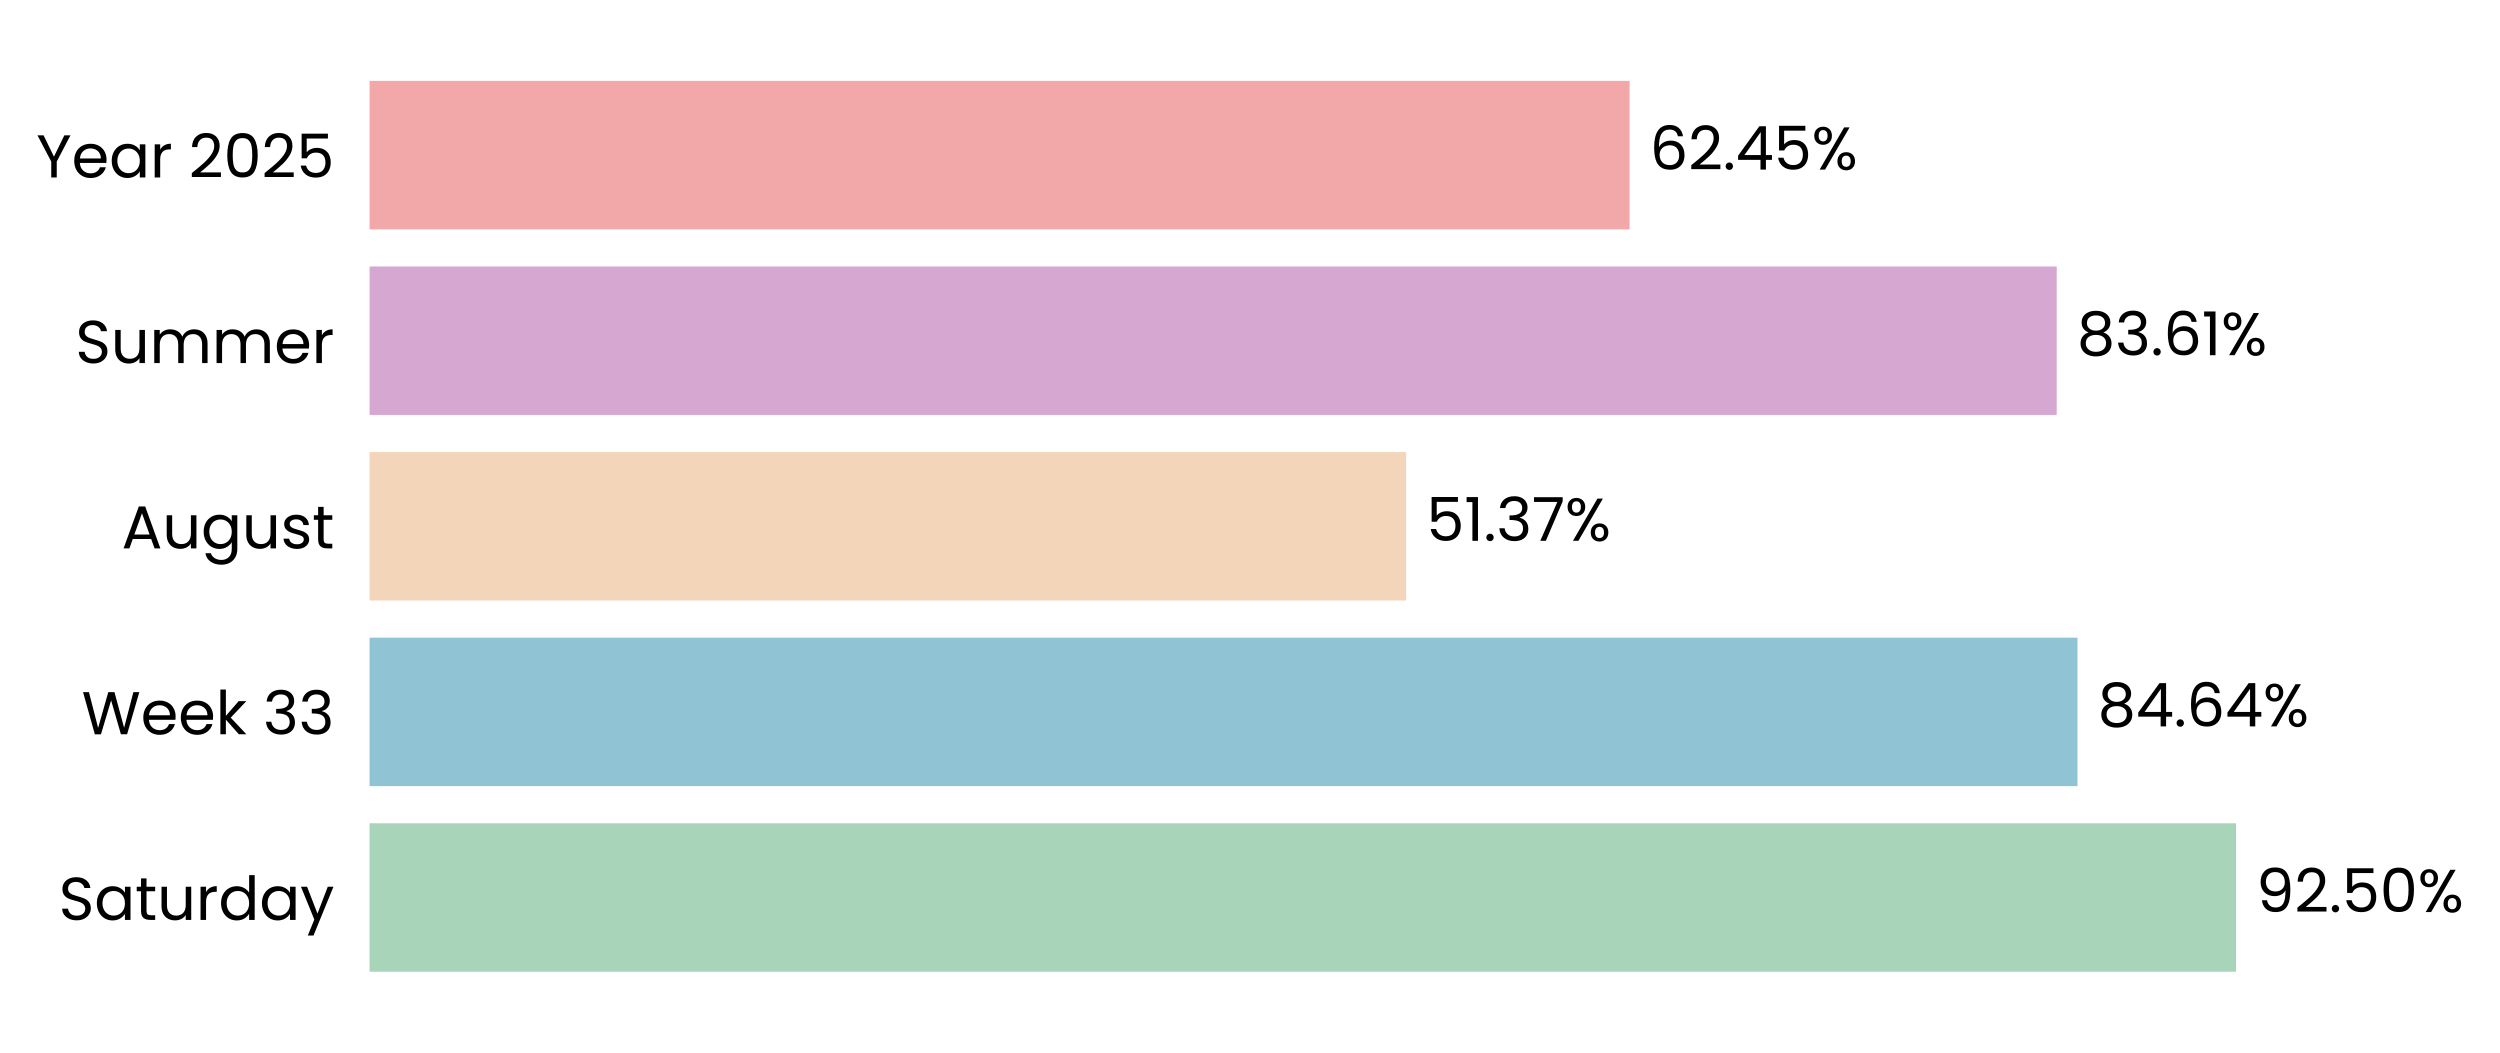
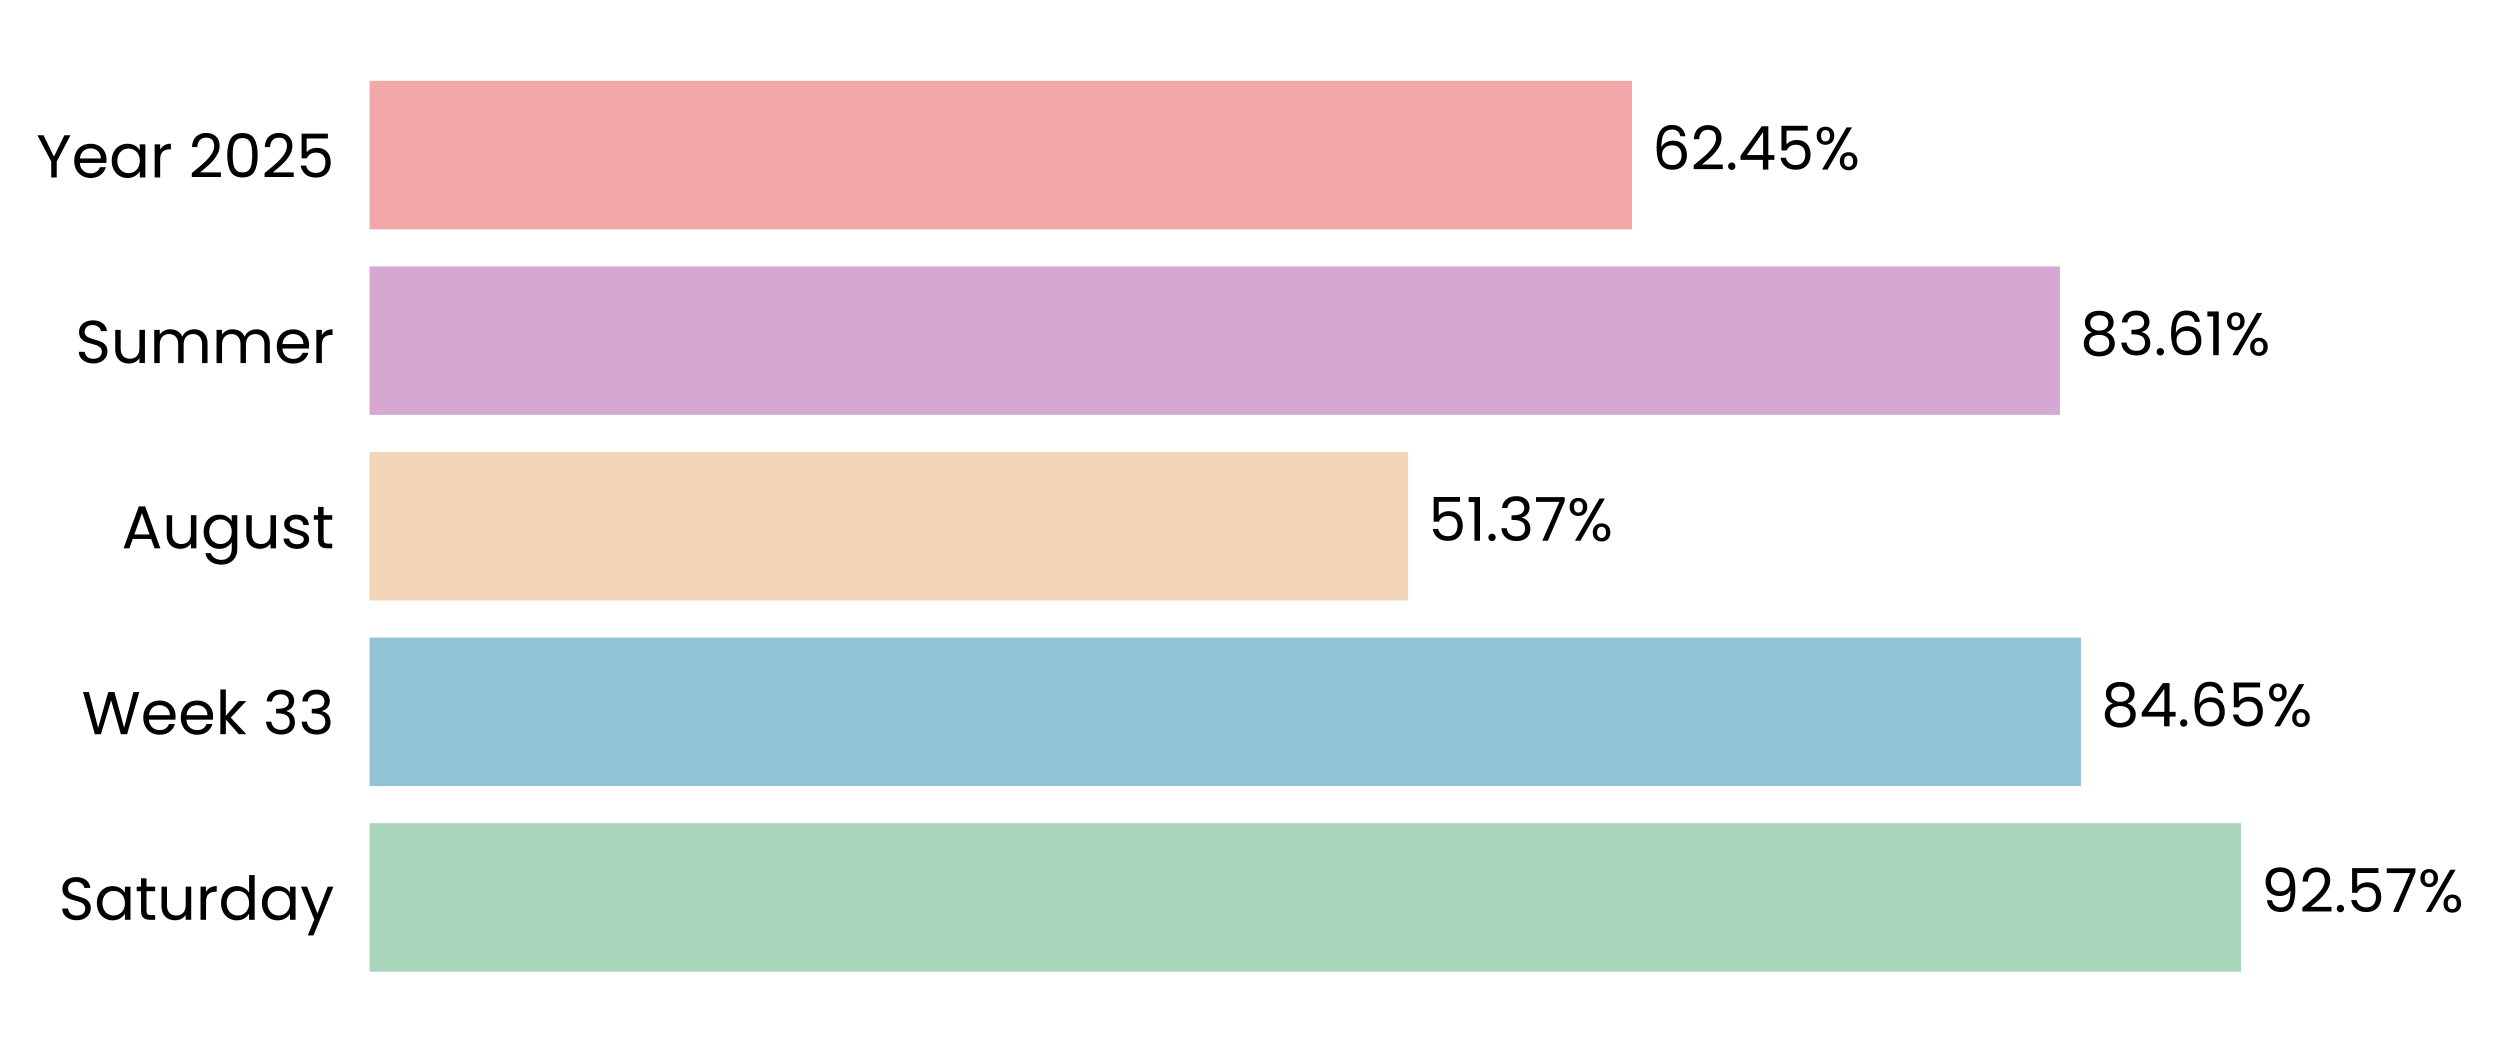
- <svg xmlns="http://www.w3.org/2000/svg" xmlns:xlink="http://www.w3.org/1999/xlink" width="495.913pt" height="208.8pt" viewBox="0 0 495.913 208.8" version="1.1">
+ <svg xmlns="http://www.w3.org/2000/svg" xmlns:xlink="http://www.w3.org/1999/xlink" width="495.964pt" height="208.8pt" viewBox="0 0 495.964 208.8" version="1.1">
  <defs>
    <style type="text/css">*{stroke-linejoin: round; stroke-linecap: butt}</style>
  </defs>
  <g id="figure_1">
    <g id="patch_1">
-       <path d="M 0 208.8  L 495.913 208.8  L 495.913 0  L 0 0  L 0 208.8  z " style="fill: none" />
+       <path d="M 0 208.8  L 495.964 208.8  L 495.964 0  L 0 0  L 0 208.8  z " style="fill: none" />
    </g>
    <g id="axes_1">
      <g id="patch_2">
-         <path d="M 73.311 201.6  L 473.57 201.6  L 473.57 7.2  L 73.311 7.2  L 73.311 201.6  z " style="fill: none" />
+         <path d="M 73.311 201.6  L 474.379 201.6  L 474.379 7.2  L 73.311 7.2  L 73.311 201.6  z " style="fill: none" />
      </g>
      <g id="patch_3">
-         <path d="M 73.311 192.764  L 443.551 192.764  L 443.551 163.309  L 73.311 163.309  z " clip-path="url(#p556fb0fae3)" style="fill: #a8d5ba" />
+         <path d="M 73.311 192.764  L 444.577 192.764  L 444.577 163.309  L 73.311 163.309  z " clip-path="url(#p58367e34b0)" style="fill: #a8d5ba" />
      </g>
      <g id="patch_4">
-         <path d="M 73.311 155.945  L 412.102 155.945  L 412.102 126.491  L 73.311 126.491  z " clip-path="url(#p556fb0fae3)" style="fill: #90c3d4" />
+         <path d="M 73.311 155.945  L 412.826 155.945  L 412.826 126.491  L 73.311 126.491  z " clip-path="url(#p58367e34b0)" style="fill: #90c3d4" />
      </g>
      <g id="patch_5">
-         <path d="M 73.311 119.127  L 278.928 119.127  L 278.928 89.673  L 73.311 89.673  z " clip-path="url(#p556fb0fae3)" style="fill: #f3d6ba" />
+         <path d="M 73.311 119.127  L 279.353 119.127  L 279.353 89.673  L 73.311 89.673  z " clip-path="url(#p58367e34b0)" style="fill: #f3d6ba" />
      </g>
      <g id="patch_6">
-         <path d="M 73.311 82.309  L 407.984 82.309  L 407.984 52.855  L 73.311 52.855  z " clip-path="url(#p556fb0fae3)" style="fill: #d6a8d1" />
+         <path d="M 73.311 82.309  L 408.664 82.309  L 408.664 52.855  L 73.311 52.855  z " clip-path="url(#p58367e34b0)" style="fill: #d6a8d1" />
      </g>
      <g id="patch_7">
-         <path d="M 73.311 45.491  L 323.254 45.491  L 323.254 16.036  L 73.311 16.036  z " clip-path="url(#p556fb0fae3)" style="fill: #f2a8a8" />
+         <path d="M 73.311 45.491  L 323.76 45.491  L 323.76 16.036  L 73.311 16.036  z " clip-path="url(#p58367e34b0)" style="fill: #f2a8a8" />
      </g>
      <g id="matplotlib.axis_1">
        <g id="ytick_1">
          <g id="text_1">
            <g transform="translate(11.65312 182.4764) scale(0.12 -0.12)">
              <defs>
                <path id="Poppins-Regular-53" d="M 1907 -45  Q 1466 -45 1117 112  Q 768 269 569 547  Q 371 826 365 1190  L 986 1190  Q 1018 877 1245 662  Q 1472 448 1907 448  Q 2323 448 2563 656  Q 2803 864 2803 1190  Q 2803 1446 2662 1606  Q 2522 1766 2310 1849  Q 2099 1933 1741 2029  Q 1299 2144 1033 2259  Q 768 2374 579 2620  Q 390 2867 390 3283  Q 390 3648 576 3929  Q 762 4211 1098 4364  Q 1434 4518 1869 4518  Q 2496 4518 2896 4204  Q 3296 3891 3347 3373  L 2707 3373  Q 2675 3629 2438 3824  Q 2202 4019 1811 4019  Q 1446 4019 1216 3830  Q 986 3642 986 3302  Q 986 3059 1123 2905  Q 1261 2752 1462 2672  Q 1664 2592 2029 2490  Q 2470 2368 2739 2249  Q 3008 2131 3200 1884  Q 3392 1638 3392 1216  Q 3392 890 3219 602  Q 3046 314 2707 134  Q 2368 -45 1907 -45  z " transform="scale(0.015625)" />
                <path id="Poppins-Regular-61" d="M 275 1766  Q 275 2304 492 2710  Q 710 3117 1091 3341  Q 1472 3565 1939 3565  Q 2400 3565 2739 3366  Q 3078 3168 3245 2867  L 3245 3507  L 3834 3507  L 3834 0  L 3245 0  L 3245 653  Q 3072 346 2729 144  Q 2387 -58 1933 -58  Q 1466 -58 1088 172  Q 710 403 492 819  Q 275 1235 275 1766  z M 3245 1760  Q 3245 2157 3085 2451  Q 2925 2746 2653 2902  Q 2381 3059 2054 3059  Q 1728 3059 1459 2905  Q 1190 2752 1030 2457  Q 870 2163 870 1766  Q 870 1363 1030 1065  Q 1190 768 1459 611  Q 1728 454 2054 454  Q 2381 454 2653 611  Q 2925 768 3085 1065  Q 3245 1363 3245 1760  z " transform="scale(0.015625)" />
                <path id="Poppins-Regular-74" d="M 1203 3027  L 1203 960  Q 1203 704 1312 598  Q 1421 493 1690 493  L 2118 493  L 2118 0  L 1594 0  Q 1107 0 864 224  Q 621 448 621 960  L 621 3027  L 166 3027  L 166 3507  L 621 3507  L 621 4390  L 1203 4390  L 1203 3507  L 2118 3507  L 2118 3027  L 1203 3027  z " transform="scale(0.015625)" />
                <path id="Poppins-Regular-75" d="M 3603 3507  L 3603 0  L 3021 0  L 3021 518  Q 2854 250 2556 99  Q 2259 -51 1901 -51  Q 1491 -51 1164 118  Q 838 288 649 627  Q 461 966 461 1453  L 461 3507  L 1037 3507  L 1037 1530  Q 1037 1011 1299 732  Q 1562 454 2016 454  Q 2483 454 2752 742  Q 3021 1030 3021 1581  L 3021 3507  L 3603 3507  z " transform="scale(0.015625)" />
                <path id="Poppins-Regular-72" d="M 1075 2938  Q 1229 3238 1513 3404  Q 1798 3571 2208 3571  L 2208 2970  L 2054 2970  Q 1075 2970 1075 1907  L 1075 0  L 493 0  L 493 3507  L 1075 3507  L 1075 2938  z " transform="scale(0.015625)" />
                <path id="Poppins-Regular-64" d="M 275 1766  Q 275 2304 492 2710  Q 710 3117 1091 3341  Q 1472 3565 1946 3565  Q 2355 3565 2707 3376  Q 3059 3187 3245 2880  L 3245 4736  L 3834 4736  L 3834 0  L 3245 0  L 3245 659  Q 3072 346 2733 144  Q 2394 -58 1939 -58  Q 1472 -58 1091 172  Q 710 403 492 819  Q 275 1235 275 1766  z M 3245 1760  Q 3245 2157 3085 2451  Q 2925 2746 2653 2902  Q 2381 3059 2054 3059  Q 1728 3059 1459 2905  Q 1190 2752 1030 2457  Q 870 2163 870 1766  Q 870 1363 1030 1065  Q 1190 768 1459 611  Q 1728 454 2054 454  Q 2381 454 2653 611  Q 2925 768 3085 1065  Q 3245 1363 3245 1760  z " transform="scale(0.015625)" />
                <path id="Poppins-Regular-79" d="M 3514 3507  L 1402 -1651  L 800 -1651  L 1491 38  L 77 3507  L 723 3507  L 1824 666  L 2912 3507  L 3514 3507  z " transform="scale(0.015625)" />
              </defs>
              <use xlink:href="#Poppins-Regular-53" />
              <use xlink:href="#Poppins-Regular-61" transform="translate(58.7 0)" />
              <use xlink:href="#Poppins-Regular-74" transform="translate(126.3 0)" />
              <use xlink:href="#Poppins-Regular-75" transform="translate(162.7 0)" />
              <use xlink:href="#Poppins-Regular-72" transform="translate(226.7 0)" />
              <use xlink:href="#Poppins-Regular-64" transform="translate(264 0)" />
              <use xlink:href="#Poppins-Regular-61" transform="translate(331.5999 0)" />
              <use xlink:href="#Poppins-Regular-79" transform="translate(399.1999 0)" />
            </g>
          </g>
        </g>
        <g id="ytick_2">
          <g id="text_2">
            <g transform="translate(16.19813 145.6582) scale(0.12 -0.12)">
              <defs>
                <path id="Poppins-Regular-57" d="M 6099 4461  L 4806 0  L 4154 0  L 3117 3590  L 2042 0  L 1395 -6  L 147 4461  L 768 4461  L 1741 678  L 2816 4461  L 3469 4461  L 4493 691  L 5472 4461  L 6099 4461  z " transform="scale(0.015625)" />
                <path id="Poppins-Regular-65" d="M 3693 1888  Q 3693 1722 3674 1536  L 870 1536  Q 902 1018 1225 726  Q 1549 435 2010 435  Q 2387 435 2640 611  Q 2893 787 2995 1082  L 3622 1082  Q 3482 576 3059 259  Q 2637 -58 2010 -58  Q 1510 -58 1116 166  Q 723 390 499 803  Q 275 1216 275 1760  Q 275 2304 492 2713  Q 710 3123 1104 3344  Q 1498 3565 2010 3565  Q 2509 3565 2893 3347  Q 3277 3130 3485 2749  Q 3693 2368 3693 1888  z M 3091 2010  Q 3091 2342 2944 2582  Q 2797 2822 2544 2947  Q 2291 3072 1984 3072  Q 1542 3072 1232 2790  Q 922 2509 877 2010  L 3091 2010  z " transform="scale(0.015625)" />
                <path id="Poppins-Regular-6b" d="M 2451 0  L 1075 1549  L 1075 0  L 493 0  L 493 4736  L 1075 4736  L 1075 1952  L 2426 3507  L 3238 3507  L 1587 1760  L 3245 0  L 2451 0  z " transform="scale(0.015625)" />
                <path id="Poppins-Regular-20" transform="scale(0.015625)" />
                <path id="Poppins-Regular-33" d="M 384 3462  Q 429 4051 838 4384  Q 1248 4717 1901 4717  Q 2336 4717 2653 4560  Q 2970 4403 3133 4134  Q 3296 3866 3296 3526  Q 3296 3130 3069 2842  Q 2842 2554 2477 2470  L 2477 2438  Q 2893 2336 3136 2035  Q 3379 1734 3379 1248  Q 3379 883 3212 592  Q 3046 301 2713 134  Q 2381 -32 1914 -32  Q 1235 -32 800 323  Q 365 678 314 1331  L 877 1331  Q 922 947 1190 704  Q 1459 461 1907 461  Q 2355 461 2588 694  Q 2822 928 2822 1299  Q 2822 1779 2502 1990  Q 2182 2202 1536 2202  L 1389 2202  L 1389 2688  L 1542 2688  Q 2131 2694 2432 2883  Q 2733 3072 2733 3469  Q 2733 3808 2512 4013  Q 2291 4218 1882 4218  Q 1485 4218 1241 4013  Q 998 3808 954 3462  L 384 3462  z " transform="scale(0.015625)" />
              </defs>
              <use xlink:href="#Poppins-Regular-57" />
              <use xlink:href="#Poppins-Regular-65" transform="translate(97.59999 0)" />
              <use xlink:href="#Poppins-Regular-65" transform="translate(159.6 0)" />
              <use xlink:href="#Poppins-Regular-6b" transform="translate(221.6 0)" />
              <use xlink:href="#Poppins-Regular-20" transform="translate(273.0999 0)" />
              <use xlink:href="#Poppins-Regular-33" transform="translate(299.7999 0)" />
              <use xlink:href="#Poppins-Regular-33" transform="translate(358.6999 0)" />
            </g>
          </g>
        </g>
        <g id="ytick_3">
          <g id="text_3">
            <g transform="translate(24.11812 108.78) scale(0.12 -0.12)">
              <defs>
                <path id="Poppins-Regular-41" d="M 3130 992  L 1184 992  L 826 0  L 211 0  L 1824 4435  L 2496 4435  L 4102 0  L 3488 0  L 3130 992  z M 2963 1466  L 2157 3718  L 1350 1466  L 2963 1466  z " transform="scale(0.015625)" />
                <path id="Poppins-Regular-67" d="M 1939 3565  Q 2394 3565 2736 3366  Q 3078 3168 3245 2867  L 3245 3507  L 3834 3507  L 3834 -77  Q 3834 -557 3629 -931  Q 3424 -1306 3043 -1517  Q 2662 -1728 2157 -1728  Q 1466 -1728 1005 -1401  Q 544 -1075 461 -512  L 1037 -512  Q 1133 -832 1433 -1027  Q 1734 -1222 2157 -1222  Q 2637 -1222 2941 -921  Q 3245 -621 3245 -77  L 3245 659  Q 3072 352 2733 147  Q 2394 -58 1939 -58  Q 1472 -58 1091 172  Q 710 403 492 819  Q 275 1235 275 1766  Q 275 2304 492 2710  Q 710 3117 1091 3341  Q 1472 3565 1939 3565  z M 3245 1760  Q 3245 2157 3085 2451  Q 2925 2746 2653 2902  Q 2381 3059 2054 3059  Q 1728 3059 1459 2905  Q 1190 2752 1030 2457  Q 870 2163 870 1766  Q 870 1363 1030 1065  Q 1190 768 1459 611  Q 1728 454 2054 454  Q 2381 454 2653 611  Q 2925 768 3085 1065  Q 3245 1363 3245 1760  z " transform="scale(0.015625)" />
                <path id="Poppins-Regular-73" d="M 1734 -58  Q 1331 -58 1011 80  Q 691 218 505 464  Q 320 710 301 1030  L 902 1030  Q 928 768 1149 601  Q 1370 435 1728 435  Q 2061 435 2253 582  Q 2445 730 2445 954  Q 2445 1184 2240 1296  Q 2035 1408 1606 1517  Q 1216 1619 969 1724  Q 723 1830 547 2038  Q 371 2246 371 2586  Q 371 2854 531 3078  Q 691 3302 985 3433  Q 1280 3565 1658 3565  Q 2240 3565 2598 3270  Q 2957 2976 2982 2464  L 2400 2464  Q 2381 2739 2179 2905  Q 1978 3072 1638 3072  Q 1325 3072 1139 2937  Q 954 2803 954 2586  Q 954 2413 1066 2301  Q 1178 2189 1347 2121  Q 1517 2054 1818 1971  Q 2195 1869 2432 1769  Q 2669 1670 2838 1472  Q 3008 1274 3014 954  Q 3014 666 2854 435  Q 2694 205 2403 73  Q 2112 -58 1734 -58  z " transform="scale(0.015625)" />
              </defs>
              <use xlink:href="#Poppins-Regular-41" />
              <use xlink:href="#Poppins-Regular-75" transform="translate(67.39999 0)" />
              <use xlink:href="#Poppins-Regular-67" transform="translate(131.4 0)" />
              <use xlink:href="#Poppins-Regular-75" transform="translate(199 0)" />
              <use xlink:href="#Poppins-Regular-73" transform="translate(263 0)" />
              <use xlink:href="#Poppins-Regular-74" transform="translate(315.2 0)" />
            </g>
          </g>
        </g>
        <g id="ytick_4">
          <g id="text_4">
            <g transform="translate(14.95125 72.02182) scale(0.12 -0.12)">
              <defs>
                <path id="Poppins-Regular-6d" d="M 4710 3571  Q 5120 3571 5440 3401  Q 5760 3232 5945 2893  Q 6131 2554 6131 2067  L 6131 0  L 5555 0  L 5555 1984  Q 5555 2509 5296 2787  Q 5037 3066 4595 3066  Q 4141 3066 3872 2774  Q 3603 2483 3603 1933  L 3603 0  L 3027 0  L 3027 1984  Q 3027 2509 2768 2787  Q 2509 3066 2067 3066  Q 1613 3066 1344 2774  Q 1075 2483 1075 1933  L 1075 0  L 493 0  L 493 3507  L 1075 3507  L 1075 3002  Q 1248 3277 1539 3424  Q 1830 3571 2182 3571  Q 2624 3571 2963 3372  Q 3302 3174 3469 2790  Q 3616 3162 3955 3366  Q 4294 3571 4710 3571  z " transform="scale(0.015625)" />
              </defs>
              <use xlink:href="#Poppins-Regular-53" />
              <use xlink:href="#Poppins-Regular-75" transform="translate(58.7 0)" />
              <use xlink:href="#Poppins-Regular-6d" transform="translate(122.7 0)" />
              <use xlink:href="#Poppins-Regular-6d" transform="translate(225.7 0)" />
              <use xlink:href="#Poppins-Regular-65" transform="translate(328.7 0)" />
              <use xlink:href="#Poppins-Regular-72" transform="translate(390.6999 0)" />
            </g>
          </g>
        </g>
        <g id="ytick_5">
          <g id="text_5">
            <g transform="translate(7.2 35.20364) scale(0.12 -0.12)">
              <defs>
                <path id="Poppins-Regular-59" d="M 3616 4461  L 2163 1683  L 2163 0  L 1581 0  L 1581 1683  L 122 4461  L 768 4461  L 1869 2202  L 2970 4461  L 3616 4461  z " transform="scale(0.015625)" />
                <path id="Poppins-Regular-32" d="M 326 467  Q 1139 1120 1600 1539  Q 2061 1958 2377 2416  Q 2694 2874 2694 3315  Q 2694 3731 2492 3971  Q 2291 4211 1843 4211  Q 1408 4211 1168 3939  Q 928 3667 909 3213  L 346 3213  Q 371 3930 780 4320  Q 1190 4710 1837 4710  Q 2496 4710 2883 4345  Q 3270 3981 3270 3341  Q 3270 2810 2953 2307  Q 2637 1805 2233 1424  Q 1830 1043 1203 538  L 3405 538  L 3405 51  L 326 51  L 326 467  z " transform="scale(0.015625)" />
                <path id="Poppins-Regular-30" d="M 397 2362  Q 397 3462 755 4080  Q 1114 4698 2010 4698  Q 2899 4698 3257 4080  Q 3616 3462 3616 2362  Q 3616 1242 3257 621  Q 2899 0 2010 0  Q 1114 0 755 621  Q 397 1242 397 2362  z M 3040 2362  Q 3040 2918 2966 3305  Q 2893 3693 2665 3929  Q 2438 4166 2010 4166  Q 1574 4166 1347 3929  Q 1120 3693 1046 3305  Q 973 2918 973 2362  Q 973 1786 1046 1395  Q 1120 1005 1347 768  Q 1574 531 2010 531  Q 2438 531 2665 768  Q 2893 1005 2966 1395  Q 3040 1786 3040 2362  z " transform="scale(0.015625)" />
                <path id="Poppins-Regular-35" d="M 3347 4122  L 1101 4122  L 1101 2662  Q 1248 2867 1536 2998  Q 1824 3130 2157 3130  Q 2688 3130 3021 2909  Q 3354 2688 3498 2339  Q 3642 1990 3642 1600  Q 3642 1139 3469 774  Q 3296 410 2941 198  Q 2586 -13 2061 -13  Q 1389 -13 973 332  Q 557 678 467 1254  L 1037 1254  Q 1120 890 1389 685  Q 1658 480 2067 480  Q 2573 480 2829 784  Q 3085 1088 3085 1587  Q 3085 2086 2829 2358  Q 2573 2630 2074 2630  Q 1734 2630 1481 2467  Q 1229 2304 1114 2022  L 563 2022  L 563 4634  L 3347 4634  L 3347 4122  z " transform="scale(0.015625)" />
              </defs>
              <use xlink:href="#Poppins-Regular-59" />
              <use xlink:href="#Poppins-Regular-65" transform="translate(58.39999 0)" />
              <use xlink:href="#Poppins-Regular-61" transform="translate(120.4 0)" />
              <use xlink:href="#Poppins-Regular-72" transform="translate(188 0)" />
              <use xlink:href="#Poppins-Regular-20" transform="translate(225.3 0)" />
              <use xlink:href="#Poppins-Regular-32" transform="translate(252 0)" />
              <use xlink:href="#Poppins-Regular-30" transform="translate(309.4999 0)" />
              <use xlink:href="#Poppins-Regular-32" transform="translate(372.2999 0)" />
              <use xlink:href="#Poppins-Regular-35" transform="translate(429.7999 0)" />
            </g>
          </g>
        </g>
      </g>
      <g id="text_6">
-         <g transform="translate(447.5534 180.9164) scale(0.12 -0.12)">
+         <g transform="translate(448.5881 180.9164) scale(0.12 -0.12)">
          <defs>
            <path id="Poppins-Regular-39" d="M 1146 1242  Q 1210 877 1443 678  Q 1677 480 2074 480  Q 2605 480 2857 896  Q 3110 1312 3098 2298  Q 2963 2010 2649 1846  Q 2336 1683 1952 1683  Q 1523 1683 1187 1859  Q 851 2035 659 2374  Q 467 2714 467 3194  Q 467 3878 864 4297  Q 1261 4717 1990 4717  Q 2886 4717 3248 4134  Q 3610 3552 3610 2400  Q 3610 1594 3466 1069  Q 3322 544 2979 269  Q 2637 -6 2042 -6  Q 1389 -6 1024 346  Q 659 698 608 1242  L 1146 1242  z M 2048 2176  Q 2477 2176 2752 2441  Q 3027 2707 3027 3162  Q 3027 3642 2758 3936  Q 2490 4230 2003 4230  Q 1555 4230 1289 3948  Q 1024 3667 1024 3206  Q 1024 2739 1286 2457  Q 1549 2176 2048 2176  z " transform="scale(0.015625)" />
            <path id="Poppins-Regular-2e" d="M 678 -38  Q 512 -38 397 77  Q 282 192 282 358  Q 282 525 397 640  Q 512 755 678 755  Q 838 755 950 640  Q 1062 525 1062 358  Q 1062 192 950 77  Q 838 -38 678 -38  z " transform="scale(0.015625)" />
+             <path id="Poppins-Regular-37" d="M 3245 4173  L 1466 0  L 877 0  L 2682 4115  L 211 4115  L 211 4614  L 3245 4614  L 3245 4173  z " transform="scale(0.015625)" />
            <path id="Poppins-Regular-25" d="M 269 3584  Q 269 4019 531 4278  Q 794 4538 1203 4538  Q 1613 4538 1875 4278  Q 2138 4019 2138 3584  Q 2138 3142 1875 2883  Q 1613 2624 1203 2624  Q 794 2624 531 2883  Q 269 3142 269 3584  z M 4006 4467  L 1414 0  L 838 0  L 3430 4467  L 4006 4467  z M 1203 4179  Q 986 4179 861 4028  Q 736 3878 736 3584  Q 736 3290 861 3136  Q 986 2982 1203 2982  Q 1421 2982 1549 3139  Q 1677 3296 1677 3584  Q 1677 3878 1549 4028  Q 1421 4179 1203 4179  z M 2720 883  Q 2720 1325 2982 1584  Q 3245 1843 3654 1843  Q 4064 1843 4323 1584  Q 4582 1325 4582 883  Q 4582 448 4323 185  Q 4064 -77 3654 -77  Q 3245 -77 2982 182  Q 2720 442 2720 883  z M 3648 1478  Q 3430 1478 3302 1328  Q 3174 1178 3174 883  Q 3174 595 3302 444  Q 3430 294 3648 294  Q 3866 294 3994 444  Q 4122 595 4122 883  Q 4122 1178 3994 1328  Q 3866 1478 3648 1478  z " transform="scale(0.015625)" />
          </defs>
          <use xlink:href="#Poppins-Regular-39" />
          <use xlink:href="#Poppins-Regular-32" transform="translate(62.99999 0)" />
          <use xlink:href="#Poppins-Regular-2e" transform="translate(120.5 0)" />
          <use xlink:href="#Poppins-Regular-35" transform="translate(141.5 0)" />
-           <use xlink:href="#Poppins-Regular-30" transform="translate(204.2999 0)" />
-           <use xlink:href="#Poppins-Regular-25" transform="translate(267.0999 0)" />
+           <use xlink:href="#Poppins-Regular-37" transform="translate(204.2999 0)" />
+           <use xlink:href="#Poppins-Regular-25" transform="translate(258.8999 0)" />
        </g>
      </g>
      <g id="text_7">
-         <g transform="translate(416.1045 144.0982) scale(0.12 -0.12)">
+         <g transform="translate(416.8369 144.0982) scale(0.12 -0.12)">
          <defs>
            <path id="Poppins-Regular-38" d="M 1242 2406  Q 883 2547 691 2816  Q 499 3085 499 3469  Q 499 3814 672 4092  Q 845 4371 1187 4534  Q 1530 4698 2016 4698  Q 2502 4698 2844 4534  Q 3187 4371 3363 4092  Q 3539 3814 3539 3469  Q 3539 3098 3340 2819  Q 3142 2541 2797 2406  Q 3194 2285 3427 1981  Q 3661 1677 3661 1248  Q 3661 832 3456 521  Q 3251 211 2876 41  Q 2502 -128 2016 -128  Q 1530 -128 1162 41  Q 794 211 589 521  Q 384 832 384 1248  Q 384 1677 614 1984  Q 845 2291 1242 2406  z M 2976 3398  Q 2976 3789 2720 4000  Q 2464 4211 2016 4211  Q 1574 4211 1318 4000  Q 1062 3789 1062 3392  Q 1062 3034 1328 2816  Q 1594 2598 2016 2598  Q 2445 2598 2710 2819  Q 2976 3040 2976 3398  z M 2016 2150  Q 1542 2150 1241 1929  Q 941 1709 941 1267  Q 941 858 1232 608  Q 1523 358 2016 358  Q 2509 358 2797 608  Q 3085 858 3085 1267  Q 3085 1696 2790 1923  Q 2496 2150 2016 2150  z " transform="scale(0.015625)" />
            <path id="Poppins-Regular-34" d="M 256 1030  L 256 1472  L 2502 4582  L 3200 4582  L 3200 1536  L 3840 1536  L 3840 1030  L 3200 1030  L 3200 0  L 2624 0  L 2624 1030  L 256 1030  z M 2650 3974  L 928 1536  L 2650 1536  L 2650 3974  z " transform="scale(0.015625)" />
            <path id="Poppins-Regular-36" d="M 2976 3526  Q 2835 4237 2099 4237  Q 1530 4237 1248 3798  Q 966 3360 973 2355  Q 1120 2688 1462 2877  Q 1805 3066 2227 3066  Q 2886 3066 3280 2656  Q 3674 2246 3674 1523  Q 3674 1088 3504 742  Q 3334 397 2992 192  Q 2650 -13 2163 -13  Q 1504 -13 1133 281  Q 762 576 614 1094  Q 467 1613 467 2374  Q 467 4723 2106 4723  Q 2733 4723 3091 4384  Q 3450 4045 3514 3526  L 2976 3526  z M 2106 2573  Q 1830 2573 1587 2461  Q 1344 2349 1193 2121  Q 1043 1894 1043 1568  Q 1043 1082 1324 778  Q 1606 474 2131 474  Q 2579 474 2844 752  Q 3110 1030 3110 1504  Q 3110 2003 2854 2288  Q 2598 2573 2106 2573  z " transform="scale(0.015625)" />
          </defs>
          <use xlink:href="#Poppins-Regular-38" />
          <use xlink:href="#Poppins-Regular-34" transform="translate(63.09999 0)" />
          <use xlink:href="#Poppins-Regular-2e" transform="translate(126 0)" />
          <use xlink:href="#Poppins-Regular-36" transform="translate(147 0)" />
-           <use xlink:href="#Poppins-Regular-34" transform="translate(210.5 0)" />
-           <use xlink:href="#Poppins-Regular-25" transform="translate(273.3999 0)" />
+           <use xlink:href="#Poppins-Regular-35" transform="translate(210.5 0)" />
+           <use xlink:href="#Poppins-Regular-25" transform="translate(273.2999 0)" />
        </g>
      </g>
      <g id="text_8">
-         <g transform="translate(282.9308 107.28) scale(0.12 -0.12)">
+         <g transform="translate(283.3633 107.28) scale(0.12 -0.12)">
          <defs>
            <path id="Poppins-Regular-31" d="M 243 4096  L 243 4627  L 1446 4627  L 1446 0  L 858 0  L 858 4096  L 243 4096  z " transform="scale(0.015625)" />
-             <path id="Poppins-Regular-37" d="M 3245 4173  L 1466 0  L 877 0  L 2682 4115  L 211 4115  L 211 4614  L 3245 4614  L 3245 4173  z " transform="scale(0.015625)" />
          </defs>
          <use xlink:href="#Poppins-Regular-35" />
          <use xlink:href="#Poppins-Regular-31" transform="translate(62.79999 0)" />
          <use xlink:href="#Poppins-Regular-2e" transform="translate(94.79997 0)" />
          <use xlink:href="#Poppins-Regular-33" transform="translate(115.8 0)" />
          <use xlink:href="#Poppins-Regular-37" transform="translate(174.7 0)" />
          <use xlink:href="#Poppins-Regular-25" transform="translate(229.2999 0)" />
        </g>
      </g>
      <g id="text_9">
-         <g transform="translate(411.9869 70.46182) scale(0.12 -0.12)">
+         <g transform="translate(412.6743 70.46182) scale(0.12 -0.12)">
          <use xlink:href="#Poppins-Regular-38" />
          <use xlink:href="#Poppins-Regular-33" transform="translate(63.09999 0)" />
          <use xlink:href="#Poppins-Regular-2e" transform="translate(122 0)" />
          <use xlink:href="#Poppins-Regular-36" transform="translate(143 0)" />
          <use xlink:href="#Poppins-Regular-31" transform="translate(206.5 0)" />
          <use xlink:href="#Poppins-Regular-25" transform="translate(238.4999 0)" />
        </g>
      </g>
      <g id="text_10">
-         <g transform="translate(327.2564 33.64364) scale(0.12 -0.12)">
+         <g transform="translate(327.7703 33.64364) scale(0.12 -0.12)">
          <use xlink:href="#Poppins-Regular-36" />
          <use xlink:href="#Poppins-Regular-32" transform="translate(63.49999 0)" />
          <use xlink:href="#Poppins-Regular-2e" transform="translate(121 0)" />
          <use xlink:href="#Poppins-Regular-34" transform="translate(142 0)" />
          <use xlink:href="#Poppins-Regular-35" transform="translate(204.8999 0)" />
          <use xlink:href="#Poppins-Regular-25" transform="translate(267.6999 0)" />
        </g>
      </g>
    </g>
  </g>
  <defs>
-     <clipPath id="p556fb0fae3">
-       <rect x="73.311" y="7.2" width="400.259" height="194.4" />
+     <clipPath id="p58367e34b0">
+       <rect x="73.311" y="7.2" width="401.068" height="194.4" />
    </clipPath>
  </defs>
</svg>
